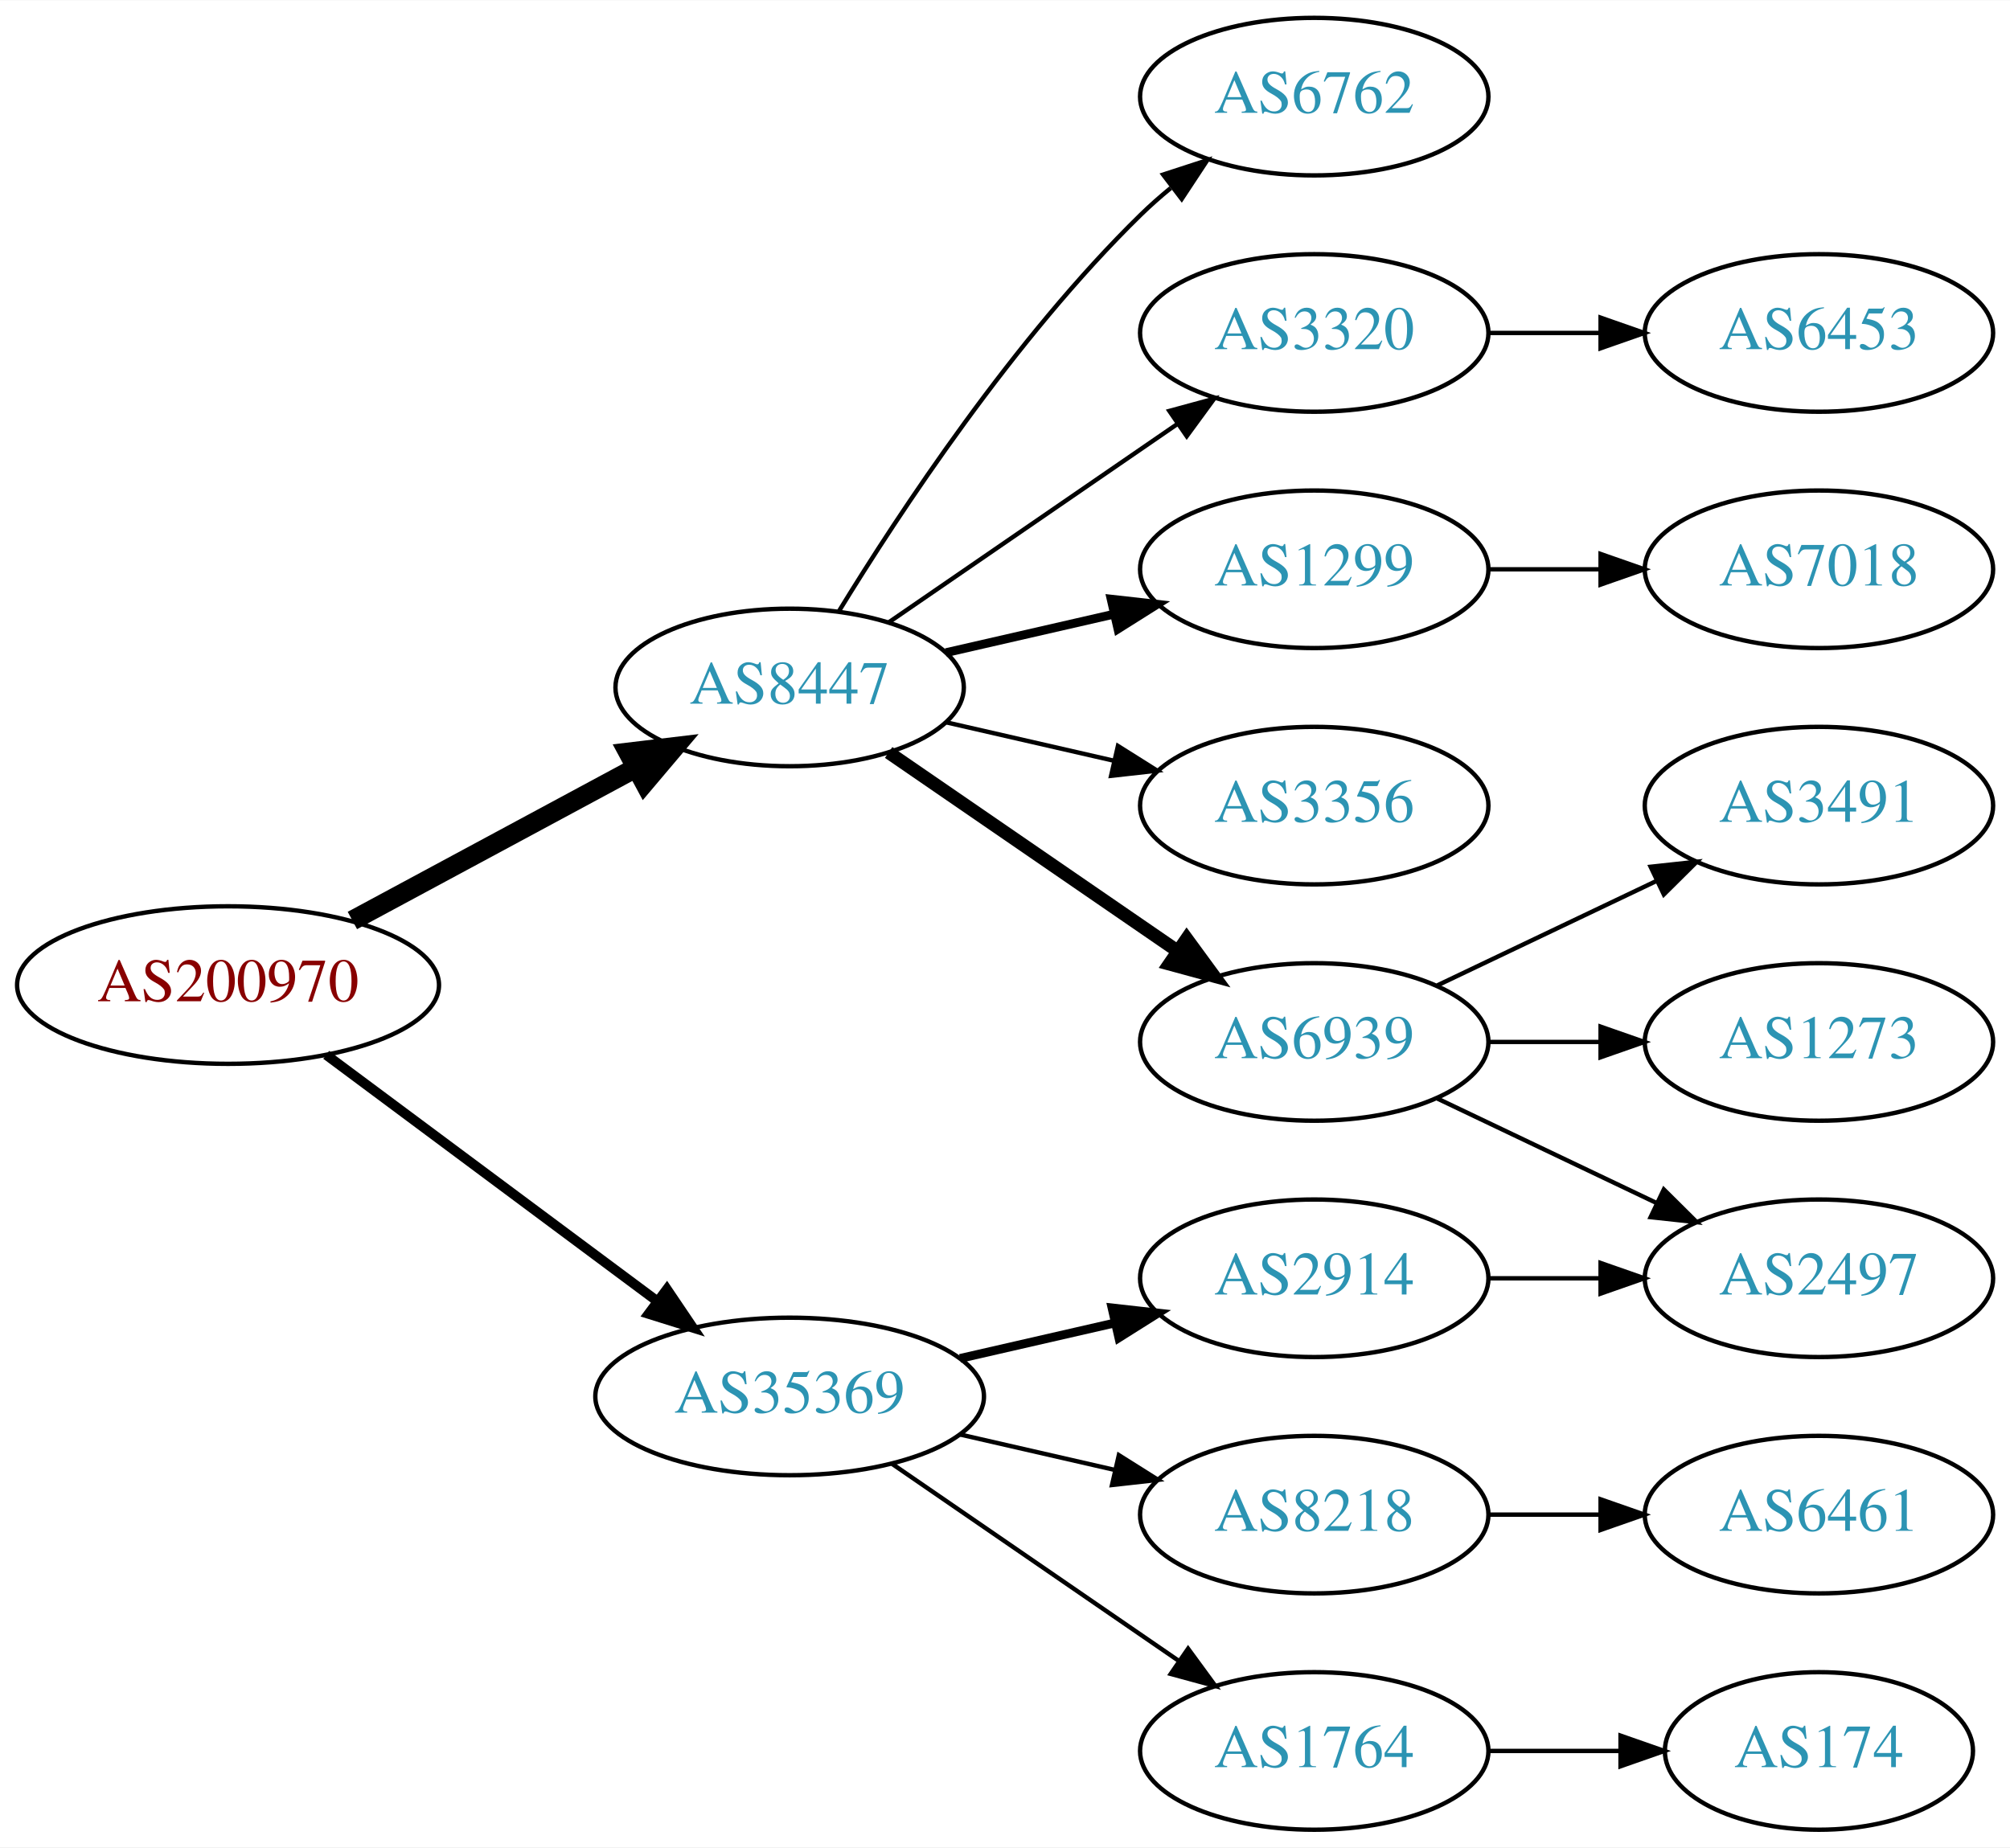
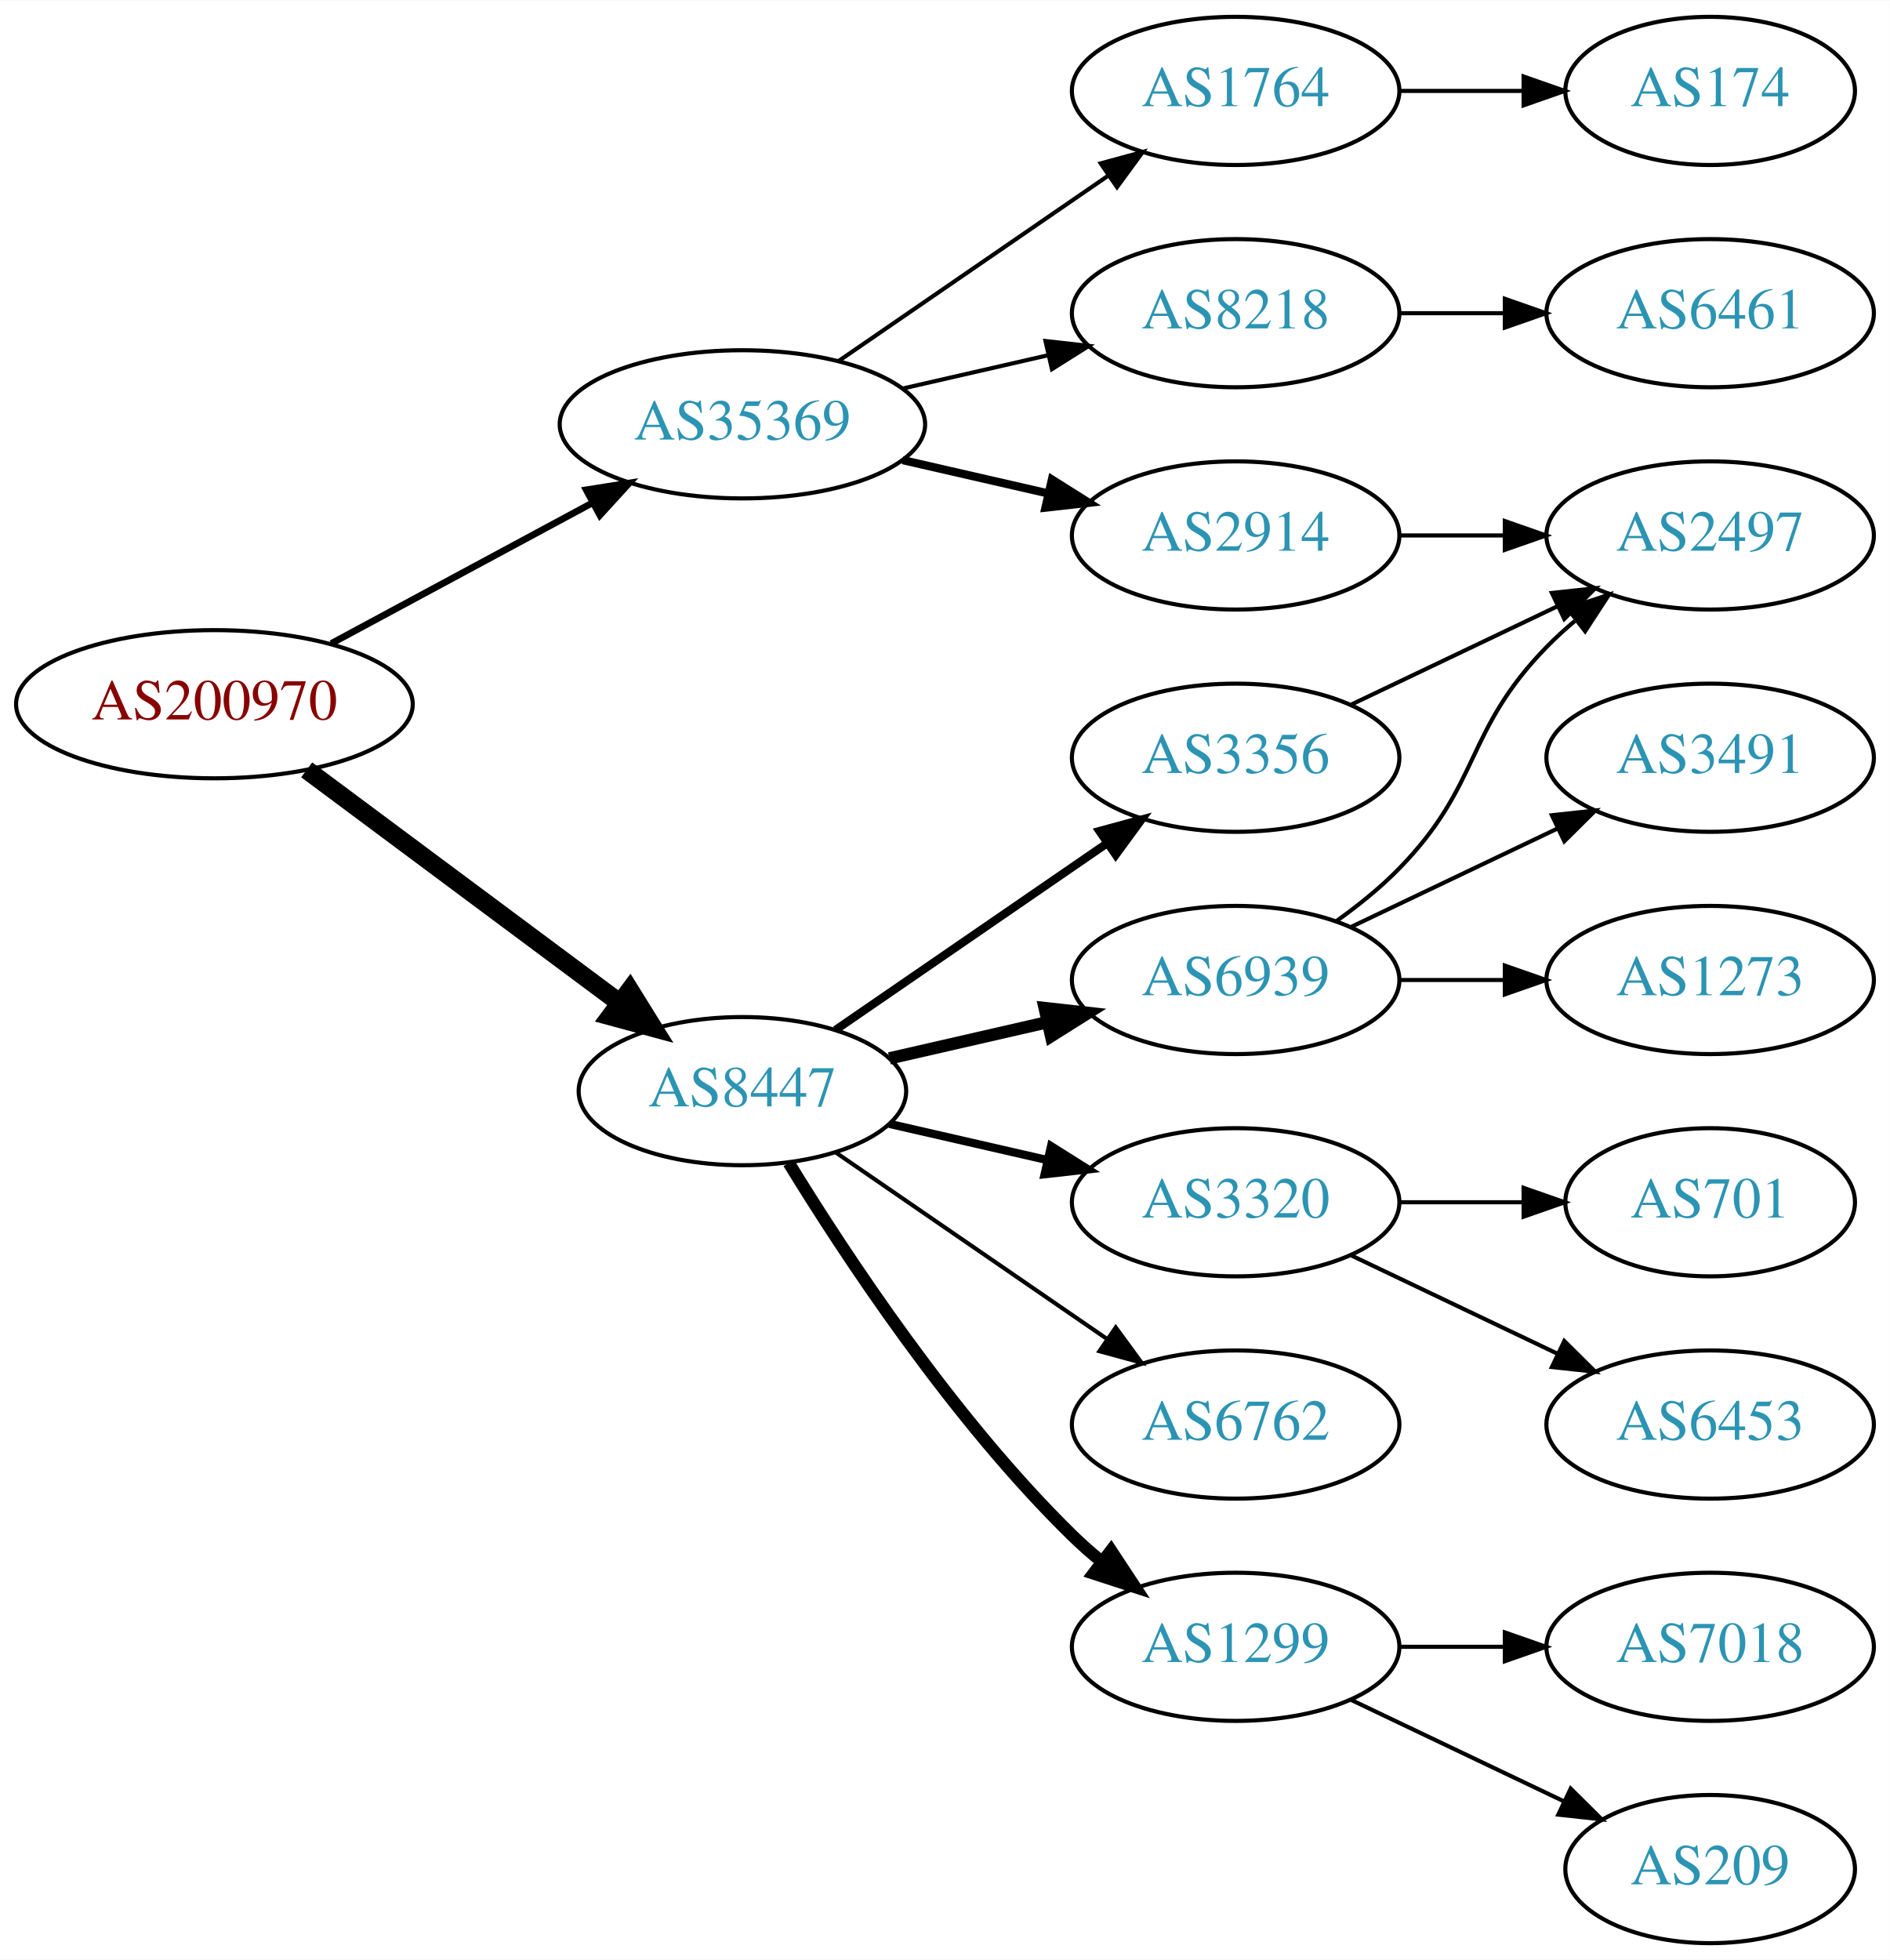
- <svg xmlns="http://www.w3.org/2000/svg" xmlns:xlink="http://www.w3.org/1999/xlink" width="459pt" height="422pt" viewBox="0.00 0.00 459.17 422.00">
-   <g id="graph0" class="graph" transform="scale(1 1) rotate(0) translate(4 418)">
-     <polygon fill="white" stroke="none" points="-4,4 -4,-418 455.17,-418 455.17,4 -4,4" />
+ <svg xmlns="http://www.w3.org/2000/svg" xmlns:xlink="http://www.w3.org/1999/xlink" width="459pt" height="476pt" viewBox="0.00 0.00 459.17 476.00">
+   <g id="graph0" class="graph" transform="scale(1 1) rotate(0) translate(4 472)">
+     <polygon fill="white" stroke="none" points="-4,4 -4,-472 455.17,-472 455.17,4 -4,4" />
    <g id="node1" class="node">
      <g id="a_node1">
        <a xlink:href="/asn/200970" xlink:title="AS200970 ~ Riepert Informationstechnologie OG [AT]">
-           <ellipse fill="#ffffff" stroke="black" cx="48.096" cy="-193" rx="48.192" ry="18" />
-           <text text-anchor="middle" x="48.096" y="-189.3" font-family="Times,serif" font-size="14.00" fill="#880000">AS200970</text>
+           <ellipse fill="#ffffff" stroke="black" cx="48.096" cy="-301" rx="48.192" ry="18" />
+           <text text-anchor="middle" x="48.096" y="-297.3" font-family="Times,serif" font-size="14.00" fill="#880000">AS200970</text>
        </a>
      </g>
    </g>
    <g id="node2" class="node">
      <g id="a_node2">
        <a xlink:href="/asn/8447" xlink:title="AS8447 ~ A1 Telekom Austria AG [AT]">
-           <ellipse fill="#ffffff" stroke="black" cx="176.388" cy="-261" rx="39.794" ry="18" />
-           <text text-anchor="middle" x="176.388" y="-257.3" font-family="Times,serif" font-size="14.00" fill="#2c94b3">AS8447</text>
+           <ellipse fill="#ffffff" stroke="black" cx="176.388" cy="-207" rx="39.794" ry="18" />
+           <text text-anchor="middle" x="176.388" y="-203.3" font-family="Times,serif" font-size="14.00" fill="#2c94b3">AS8447</text>
        </a>
      </g>
    </g>
    <g id="edge1" class="edge">
-       <path fill="none" stroke="black" stroke-width="4.5" d="M76.499,-207.755C95.498,-217.985 120.934,-231.68 141.251,-242.62" />
-       <polygon fill="black" stroke="black" stroke-width="4.5" points="139.512,-246.155 150.184,-247.429 143.246,-239.222 139.512,-246.155" />
+       <path fill="none" stroke="black" stroke-width="4.5" d="M70.519,-285.054C91.454,-269.473 123.461,-245.649 146.609,-228.42" />
+       <polygon fill="black" stroke="black" stroke-width="4.5" points="149.028,-231.528 154.699,-222.399 144.326,-225.211 149.028,-231.528" />
    </g>
    <g id="node3" class="node">
      <g id="a_node3">
        <a xlink:href="/asn/35369" xlink:title="AS35369 ~ LINZAG-TELEKOM-AS [AT]">
-           <ellipse fill="#ffffff" stroke="black" cx="176.388" cy="-99" rx="44.393" ry="18" />
-           <text text-anchor="middle" x="176.388" y="-95.3" font-family="Times,serif" font-size="14.00" fill="#2c94b3">AS35369</text>
+           <ellipse fill="#ffffff" stroke="black" cx="176.388" cy="-369" rx="44.393" ry="18" />
+           <text text-anchor="middle" x="176.388" y="-365.3" font-family="Times,serif" font-size="14.00" fill="#2c94b3">AS35369</text>
        </a>
      </g>
    </g>
    <g id="edge2" class="edge">
-       <path fill="none" stroke="black" stroke-width="2.25" d="M70.519,-177.054C91.328,-161.566 123.078,-137.934 146.192,-120.731" />
-       <polygon fill="black" stroke="black" stroke-width="2.25" points="148.348,-123.489 154.28,-114.71 144.169,-117.873 148.348,-123.489" />
+       <path fill="none" stroke="black" stroke-width="1.636" d="M76.499,-315.755C95.121,-325.782 119.926,-339.137 140.034,-349.964" />
+       <polygon fill="black" stroke="black" stroke-width="1.636" points="138.439,-353.081 148.903,-354.74 141.758,-346.917 138.439,-353.081" />
    </g>
    <g id="node4" class="node">
      <g id="a_node4">
-         <a xlink:href="/asn/6762" xlink:title="AS6762 ~ TELECOM ITALIA SPARKLE S.p.A. [IT]">
-           <ellipse fill="#ffffff" stroke="black" cx="296.23" cy="-396" rx="39.794" ry="18" />
-           <text text-anchor="middle" x="296.23" y="-392.3" font-family="Times,serif" font-size="14.00" fill="#2c94b3">AS6762</text>
+         <a xlink:href="/asn/3356" xlink:title="AS3356 ~ Level 3 Parent, LLC [US]">
+           <ellipse fill="#ffffff" stroke="black" cx="296.23" cy="-288" rx="39.794" ry="18" />
+           <text text-anchor="middle" x="296.23" y="-284.3" font-family="Times,serif" font-size="14.00" fill="#2c94b3">AS3356</text>
        </a>
      </g>
    </g>
    <g id="edge3" class="edge">
-       <path fill="none" stroke="black" d="M187.653,-278.44C201.462,-300.991 227.651,-340.722 256.584,-369 258.724,-371.092 261.041,-373.137 263.441,-375.106" />
-       <polygon fill="black" stroke="black" points="261.708,-378.185 271.782,-381.464 265.951,-372.618 261.708,-378.185" />
+       <path fill="none" stroke="black" stroke-width="2" d="M199.002,-221.857C217.49,-234.565 244.304,-252.995 264.934,-267.175" />
+       <polygon fill="black" stroke="black" stroke-width="2" points="263.13,-270.183 273.354,-272.963 267.096,-264.414 263.13,-270.183" />
    </g>
    <g id="node5" class="node">
      <g id="a_node5">
-         <a xlink:href="/asn/3320" xlink:title="AS3320 ~ DTAG [DE]">
-           <ellipse fill="#ffffff" stroke="black" cx="296.23" cy="-342" rx="39.794" ry="18" />
-           <text text-anchor="middle" x="296.23" y="-338.3" font-family="Times,serif" font-size="14.00" fill="#2c94b3">AS3320</text>
+         <a xlink:href="/asn/1299" xlink:title="AS1299 ~ Telia Carrier [EU]">
+           <ellipse fill="#ffffff" stroke="black" cx="296.23" cy="-72" rx="39.794" ry="18" />
+           <text text-anchor="middle" x="296.23" y="-68.3" font-family="Times,serif" font-size="14.00" fill="#2c94b3">AS1299</text>
        </a>
      </g>
    </g>
    <g id="edge4" class="edge">
-       <path fill="none" stroke="black" d="M199.002,-275.857C217.49,-288.565 244.304,-306.995 264.934,-321.175" />
-       <polygon fill="black" stroke="black" points="263.13,-324.183 273.354,-326.963 267.096,-318.414 263.13,-324.183" />
+       <path fill="none" stroke="black" stroke-width="3" d="M187.653,-189.56C201.462,-167.009 227.651,-127.278 256.584,-99 258.724,-96.908 261.041,-94.863 263.441,-92.894" />
+       <polygon fill="black" stroke="black" stroke-width="3" points="265.951,-95.382 271.782,-86.536 261.708,-89.815 265.951,-95.382" />
    </g>
    <g id="node6" class="node">
      <g id="a_node6">
-         <a xlink:href="/asn/1299" xlink:title="AS1299 ~ Telia Carrier [EU]">
-           <ellipse fill="#ffffff" stroke="black" cx="296.23" cy="-288" rx="39.794" ry="18" />
-           <text text-anchor="middle" x="296.23" y="-284.3" font-family="Times,serif" font-size="14.00" fill="#2c94b3">AS1299</text>
+         <a xlink:href="/asn/6939" xlink:title="AS6939 ~ Hurricane Electric LLC [US]">
+           <ellipse fill="#ffffff" stroke="black" cx="296.23" cy="-234" rx="39.794" ry="18" />
+           <text text-anchor="middle" x="296.23" y="-230.3" font-family="Times,serif" font-size="14.00" fill="#2c94b3">AS6939</text>
        </a>
      </g>
    </g>
    <g id="edge5" class="edge">
-       <path fill="none" stroke="black" stroke-width="2" d="M212.107,-268.955C224.107,-271.704 237.728,-274.825 250.42,-277.733" />
-       <polygon fill="black" stroke="black" stroke-width="2" points="249.823,-281.187 260.352,-280.009 251.386,-274.364 249.823,-281.187" />
+       <path fill="none" stroke="black" stroke-width="3" d="M212.107,-214.955C224.107,-217.704 237.728,-220.825 250.42,-223.733" />
+       <polygon fill="black" stroke="black" stroke-width="3" points="249.823,-227.187 260.352,-226.009 251.386,-220.364 249.823,-227.187" />
    </g>
    <g id="node7" class="node">
      <g id="a_node7">
-         <a xlink:href="/asn/3356" xlink:title="AS3356 ~ Level 3 Parent, LLC [US]">
-           <ellipse fill="#ffffff" stroke="black" cx="296.23" cy="-234" rx="39.794" ry="18" />
-           <text text-anchor="middle" x="296.23" y="-230.3" font-family="Times,serif" font-size="14.00" fill="#2c94b3">AS3356</text>
+         <a xlink:href="/asn/3320" xlink:title="AS3320 ~ DTAG [DE]">
+           <ellipse fill="#ffffff" stroke="black" cx="296.23" cy="-180" rx="39.794" ry="18" />
+           <text text-anchor="middle" x="296.23" y="-176.3" font-family="Times,serif" font-size="14.00" fill="#2c94b3">AS3320</text>
        </a>
      </g>
    </g>
    <g id="edge6" class="edge">
-       <path fill="none" stroke="black" d="M212.107,-253.045C224.107,-250.296 237.728,-247.175 250.42,-244.267" />
-       <polygon fill="black" stroke="black" points="251.386,-247.636 260.352,-241.991 249.823,-240.813 251.386,-247.636" />
+       <path fill="none" stroke="black" stroke-width="2" d="M212.107,-199.045C224.107,-196.296 237.728,-193.175 250.42,-190.267" />
+       <polygon fill="black" stroke="black" stroke-width="2" points="251.386,-193.636 260.352,-187.991 249.823,-186.813 251.386,-193.636" />
    </g>
    <g id="node8" class="node">
      <g id="a_node8">
-         <a xlink:href="/asn/6939" xlink:title="AS6939 ~ Hurricane Electric LLC [US]">
-           <ellipse fill="#ffffff" stroke="black" cx="296.23" cy="-180" rx="39.794" ry="18" />
-           <text text-anchor="middle" x="296.23" y="-176.3" font-family="Times,serif" font-size="14.00" fill="#2c94b3">AS6939</text>
+         <a xlink:href="/asn/6762" xlink:title="AS6762 ~ TELECOM ITALIA SPARKLE S.p.A. [IT]">
+           <ellipse fill="#ffffff" stroke="black" cx="296.23" cy="-126" rx="39.794" ry="18" />
+           <text text-anchor="middle" x="296.23" y="-122.3" font-family="Times,serif" font-size="14.00" fill="#2c94b3">AS6762</text>
        </a>
      </g>
    </g>
    <g id="edge7" class="edge">
-       <path fill="none" stroke="black" stroke-width="3" d="M199.002,-246.143C217.49,-233.435 244.304,-215.005 264.934,-200.825" />
-       <polygon fill="black" stroke="black" stroke-width="3" points="267.096,-203.586 273.354,-195.037 263.13,-197.817 267.096,-203.586" />
-     </g>
-     <g id="node14" class="node">
-       <g id="a_node14">
-         <a xlink:href="/asn/2914" xlink:title="AS2914 ~ NTT America, Inc. [US]">
-           <ellipse fill="#ffffff" stroke="black" cx="296.23" cy="-126" rx="39.794" ry="18" />
-           <text text-anchor="middle" x="296.23" y="-122.3" font-family="Times,serif" font-size="14.00" fill="#2c94b3">AS2914</text>
-         </a>
-       </g>
-     </g>
-     <g id="edge13" class="edge">
-       <path fill="none" stroke="black" stroke-width="2" d="M215.322,-107.692C226.563,-110.267 238.976,-113.111 250.599,-115.774" />
-       <polygon fill="black" stroke="black" stroke-width="2" points="250.031,-119.235 260.56,-118.057 251.595,-112.412 250.031,-119.235" />
-     </g>
-     <g id="node15" class="node">
-       <g id="a_node15">
-         <a xlink:href="/asn/8218" xlink:title="AS8218 ~ legacy Neotelecoms [FR]">
-           <ellipse fill="#ffffff" stroke="black" cx="296.23" cy="-72" rx="39.794" ry="18" />
-           <text text-anchor="middle" x="296.23" y="-68.3" font-family="Times,serif" font-size="14.00" fill="#2c94b3">AS8218</text>
-         </a>
-       </g>
-     </g>
-     <g id="edge14" class="edge">
-       <path fill="none" stroke="black" d="M215.322,-90.308C226.563,-87.733 238.976,-84.889 250.599,-82.226" />
-       <polygon fill="black" stroke="black" points="251.595,-85.588 260.56,-79.944 250.031,-78.765 251.595,-85.588" />
+       <path fill="none" stroke="black" d="M199.002,-192.143C217.49,-179.435 244.304,-161.005 264.934,-146.825" />
+       <polygon fill="black" stroke="black" points="267.096,-149.586 273.354,-141.037 263.13,-143.817 267.096,-149.586" />
    </g>
    <g id="node16" class="node">
      <g id="a_node16">
+         <a xlink:href="/asn/8218" xlink:title="AS8218 ~ legacy Neotelecoms [FR]">
+           <ellipse fill="#ffffff" stroke="black" cx="296.23" cy="-396" rx="39.794" ry="18" />
+           <text text-anchor="middle" x="296.23" y="-392.3" font-family="Times,serif" font-size="14.00" fill="#2c94b3">AS8218</text>
+         </a>
+       </g>
+     </g>
+     <g id="edge16" class="edge">
+       <path fill="none" stroke="black" d="M215.322,-377.692C226.563,-380.267 238.976,-383.111 250.599,-385.774" />
+       <polygon fill="black" stroke="black" points="250.031,-389.235 260.56,-388.057 251.595,-382.412 250.031,-389.235" />
+     </g>
+     <g id="node17" class="node">
+       <g id="a_node17">
        <a xlink:href="/asn/1764" xlink:title="AS1764 ~ NEXTLAYER-AS [AT]">
-           <ellipse fill="#ffffff" stroke="black" cx="296.23" cy="-18" rx="39.794" ry="18" />
-           <text text-anchor="middle" x="296.23" y="-14.3" font-family="Times,serif" font-size="14.00" fill="#2c94b3">AS1764</text>
+           <ellipse fill="#ffffff" stroke="black" cx="296.23" cy="-450" rx="39.794" ry="18" />
+           <text text-anchor="middle" x="296.23" y="-446.3" font-family="Times,serif" font-size="14.00" fill="#2c94b3">AS1764</text>
+         </a>
+       </g>
+     </g>
+     <g id="edge17" class="edge">
+       <path fill="none" stroke="black" d="M199.83,-384.426C218.412,-397.198 244.972,-415.455 265.352,-429.463" />
+       <polygon fill="black" stroke="black" points="263.443,-432.398 273.666,-435.178 267.408,-426.629 263.443,-432.398" />
+     </g>
+     <g id="node18" class="node">
+       <g id="a_node18">
+         <a xlink:href="/asn/2914" xlink:title="AS2914 ~ NTT America, Inc. [US]">
+           <ellipse fill="#ffffff" stroke="black" cx="296.23" cy="-342" rx="39.794" ry="18" />
+           <text text-anchor="middle" x="296.23" y="-338.3" font-family="Times,serif" font-size="14.00" fill="#2c94b3">AS2914</text>
+         </a>
+       </g>
+     </g>
+     <g id="edge18" class="edge">
+       <path fill="none" stroke="black" stroke-width="2" d="M215.322,-360.308C226.563,-357.733 238.976,-354.889 250.599,-352.226" />
+       <polygon fill="black" stroke="black" stroke-width="2" points="251.595,-355.588 260.56,-349.943 250.031,-348.765 251.595,-355.588" />
+     </g>
+     <g id="node12" class="node">
+       <g id="a_node12">
+         <a xlink:href="/asn/2497" xlink:title="AS2497 ~ Internet Initiative Japan Inc. [JP]">
+           <ellipse fill="#ffffff" stroke="black" cx="411.523" cy="-342" rx="39.794" ry="18" />
+           <text text-anchor="middle" x="411.523" y="-338.3" font-family="Times,serif" font-size="14.00" fill="#2c94b3">AS2497</text>
        </a>
      </g>
    </g>
    <g id="edge15" class="edge">
-       <path fill="none" stroke="black" d="M199.83,-83.574C218.412,-70.802 244.972,-52.545 265.352,-38.537" />
-       <polygon fill="black" stroke="black" points="267.408,-41.371 273.666,-32.822 263.443,-35.602 267.408,-41.371" />
+       <path fill="none" stroke="black" d="M324.367,-300.934C339.361,-308.081 358.182,-317.052 374.405,-324.785" />
+       <polygon fill="black" stroke="black" points="373.075,-328.028 383.608,-329.171 376.087,-321.709 373.075,-328.028" />
    </g>
    <g id="node9" class="node">
      <g id="a_node9">
-         <a xlink:href="/asn/6453" xlink:title="AS6453 ~ TATA COMMUNICATIONS (AMERICA) INC [US]">
-           <ellipse fill="#ffffff" stroke="black" cx="411.523" cy="-342" rx="39.794" ry="18" />
-           <text text-anchor="middle" x="411.523" y="-338.3" font-family="Times,serif" font-size="14.00" fill="#2c94b3">AS6453</text>
+         <a xlink:href="/asn/209" xlink:title="AS209 ~ CenturyLink Communications, LLC [US]">
+           <ellipse fill="#ffffff" stroke="black" cx="411.523" cy="-18" rx="35.194" ry="18" />
+           <text text-anchor="middle" x="411.523" y="-14.3" font-family="Times,serif" font-size="14.00" fill="#2c94b3">AS209</text>
        </a>
      </g>
    </g>
    <g id="edge8" class="edge">
-       <path fill="none" stroke="black" d="M335.902,-342C344.105,-342 352.869,-342 361.401,-342" />
-       <polygon fill="black" stroke="black" points="361.641,-345.5 371.641,-342 361.641,-338.5 361.641,-345.5" />
+       <path fill="none" stroke="black" d="M324.367,-59.066C339.798,-51.71 359.284,-42.423 375.819,-34.541" />
+       <polygon fill="black" stroke="black" points="377.64,-37.551 385.161,-30.089 374.628,-31.232 377.64,-37.551" />
    </g>
    <g id="node10" class="node">
      <g id="a_node10">
        <a xlink:href="/asn/7018" xlink:title="AS7018 ~ AT&amp;T Services, Inc. [US]">
-           <ellipse fill="#ffffff" stroke="black" cx="411.523" cy="-288" rx="39.794" ry="18" />
-           <text text-anchor="middle" x="411.523" y="-284.3" font-family="Times,serif" font-size="14.00" fill="#2c94b3">AS7018</text>
+           <ellipse fill="#ffffff" stroke="black" cx="411.523" cy="-72" rx="39.794" ry="18" />
+           <text text-anchor="middle" x="411.523" y="-68.3" font-family="Times,serif" font-size="14.00" fill="#2c94b3">AS7018</text>
        </a>
      </g>
    </g>
    <g id="edge9" class="edge">
-       <path fill="none" stroke="black" d="M335.902,-288C344.105,-288 352.869,-288 361.401,-288" />
-       <polygon fill="black" stroke="black" points="361.641,-291.5 371.641,-288 361.641,-284.5 361.641,-291.5" />
+       <path fill="none" stroke="black" d="M335.902,-72C344.105,-72 352.869,-72 361.401,-72" />
+       <polygon fill="black" stroke="black" points="361.641,-75.5 371.641,-72 361.641,-68.5 361.641,-75.5" />
    </g>
    <g id="node11" class="node">
      <g id="a_node11">
+         <a xlink:href="/asn/1273" xlink:title="AS1273 ~ Vodafone Group PLC [EU]">
+           <ellipse fill="#ffffff" stroke="black" cx="411.523" cy="-234" rx="39.794" ry="18" />
+           <text text-anchor="middle" x="411.523" y="-230.3" font-family="Times,serif" font-size="14.00" fill="#2c94b3">AS1273</text>
+         </a>
+       </g>
+     </g>
+     <g id="edge10" class="edge">
+       <path fill="none" stroke="black" d="M335.902,-234C344.105,-234 352.869,-234 361.401,-234" />
+       <polygon fill="black" stroke="black" points="361.641,-237.5 371.641,-234 361.641,-230.5 361.641,-237.5" />
+     </g>
+     <g id="edge11" class="edge">
+       <path fill="none" stroke="black" d="M320.824,-248.389C326.08,-252.148 331.412,-256.437 335.877,-261 356.049,-281.617 351.704,-294.383 371.877,-315 373.969,-317.139 376.253,-319.218 378.63,-321.21" />
+       <polygon fill="black" stroke="black" points="376.873,-324.275 386.929,-327.611 381.148,-318.732 376.873,-324.275" />
+     </g>
+     <g id="node13" class="node">
+       <g id="a_node13">
        <a xlink:href="/asn/3491" xlink:title="AS3491 ~ PCCW Global, Inc. [US]">
-           <ellipse fill="#ffffff" stroke="black" cx="411.523" cy="-234" rx="39.794" ry="18" />
-           <text text-anchor="middle" x="411.523" y="-230.3" font-family="Times,serif" font-size="14.00" fill="#2c94b3">AS3491</text>
-         </a>
-       </g>
-     </g>
-     <g id="edge10" class="edge">
-       <path fill="none" stroke="black" d="M324.367,-192.934C339.361,-200.081 358.182,-209.052 374.405,-216.785" />
-       <polygon fill="black" stroke="black" points="373.075,-220.028 383.608,-221.171 376.087,-213.709 373.075,-220.028" />
-     </g>
-     <g id="node12" class="node">
-       <g id="a_node12">
-         <a xlink:href="/asn/2497" xlink:title="AS2497 ~ Internet Initiative Japan Inc. [JP]">
+           <ellipse fill="#ffffff" stroke="black" cx="411.523" cy="-288" rx="39.794" ry="18" />
+           <text text-anchor="middle" x="411.523" y="-284.3" font-family="Times,serif" font-size="14.00" fill="#2c94b3">AS3491</text>
+         </a>
+       </g>
+     </g>
+     <g id="edge12" class="edge">
+       <path fill="none" stroke="black" d="M324.367,-246.934C339.361,-254.081 358.182,-263.052 374.405,-270.785" />
+       <polygon fill="black" stroke="black" points="373.075,-274.028 383.608,-275.171 376.087,-267.709 373.075,-274.028" />
+     </g>
+     <g id="node14" class="node">
+       <g id="a_node14">
+         <a xlink:href="/asn/701" xlink:title="AS701 ~ UUNET [US]">
+           <ellipse fill="#ffffff" stroke="black" cx="411.523" cy="-180" rx="35.194" ry="18" />
+           <text text-anchor="middle" x="411.523" y="-176.3" font-family="Times,serif" font-size="14.00" fill="#2c94b3">AS701</text>
+         </a>
+       </g>
+     </g>
+     <g id="edge13" class="edge">
+       <path fill="none" stroke="black" d="M335.902,-180C345.608,-180 356.098,-180 366.061,-180" />
+       <polygon fill="black" stroke="black" points="366.198,-183.5 376.198,-180 366.198,-176.5 366.198,-183.5" />
+     </g>
+     <g id="node15" class="node">
+       <g id="a_node15">
+         <a xlink:href="/asn/6453" xlink:title="AS6453 ~ TATA COMMUNICATIONS (AMERICA) INC [US]">
          <ellipse fill="#ffffff" stroke="black" cx="411.523" cy="-126" rx="39.794" ry="18" />
-           <text text-anchor="middle" x="411.523" y="-122.3" font-family="Times,serif" font-size="14.00" fill="#2c94b3">AS2497</text>
-         </a>
-       </g>
-     </g>
-     <g id="edge11" class="edge">
+           <text text-anchor="middle" x="411.523" y="-122.3" font-family="Times,serif" font-size="14.00" fill="#2c94b3">AS6453</text>
+         </a>
+       </g>
+     </g>
+     <g id="edge14" class="edge">
      <path fill="none" stroke="black" d="M324.367,-167.066C339.361,-159.919 358.182,-150.948 374.405,-143.215" />
      <polygon fill="black" stroke="black" points="376.087,-146.291 383.608,-138.829 373.075,-139.972 376.087,-146.291" />
    </g>
-     <g id="node13" class="node">
-       <g id="a_node13">
-         <a xlink:href="/asn/1273" xlink:title="AS1273 ~ Vodafone Group PLC [EU]">
-           <ellipse fill="#ffffff" stroke="black" cx="411.523" cy="-180" rx="39.794" ry="18" />
-           <text text-anchor="middle" x="411.523" y="-176.3" font-family="Times,serif" font-size="14.00" fill="#2c94b3">AS1273</text>
-         </a>
-       </g>
-     </g>
-     <g id="edge12" class="edge">
-       <path fill="none" stroke="black" d="M335.902,-180C344.105,-180 352.869,-180 361.401,-180" />
-       <polygon fill="black" stroke="black" points="361.641,-183.5 371.641,-180 361.641,-176.5 361.641,-183.5" />
-     </g>
-     <g id="edge18" class="edge">
-       <path fill="none" stroke="black" d="M335.902,-126C344.105,-126 352.869,-126 361.401,-126" />
-       <polygon fill="black" stroke="black" points="361.641,-129.5 371.641,-126 361.641,-122.5 361.641,-129.5" />
-     </g>
-     <g id="node17" class="node">
-       <g id="a_node17">
+     <g id="node19" class="node">
+       <g id="a_node19">
        <a xlink:href="/asn/6461" xlink:title="AS6461 ~ ZAYO-6461 [US]">
-           <ellipse fill="#ffffff" stroke="black" cx="411.523" cy="-72" rx="39.794" ry="18" />
-           <text text-anchor="middle" x="411.523" y="-68.3" font-family="Times,serif" font-size="14.00" fill="#2c94b3">AS6461</text>
-         </a>
-       </g>
-     </g>
-     <g id="edge16" class="edge">
-       <path fill="none" stroke="black" d="M335.902,-72C344.105,-72 352.869,-72 361.401,-72" />
-       <polygon fill="black" stroke="black" points="361.641,-75.5 371.641,-72 361.641,-68.5 361.641,-75.5" />
-     </g>
-     <g id="node18" class="node">
-       <g id="a_node18">
+           <ellipse fill="#ffffff" stroke="black" cx="411.523" cy="-396" rx="39.794" ry="18" />
+           <text text-anchor="middle" x="411.523" y="-392.3" font-family="Times,serif" font-size="14.00" fill="#2c94b3">AS6461</text>
+         </a>
+       </g>
+     </g>
+     <g id="edge19" class="edge">
+       <path fill="none" stroke="black" d="M335.902,-396C344.105,-396 352.869,-396 361.401,-396" />
+       <polygon fill="black" stroke="black" points="361.641,-399.5 371.641,-396 361.641,-392.5 361.641,-399.5" />
+     </g>
+     <g id="node20" class="node">
+       <g id="a_node20">
        <a xlink:href="/asn/174" xlink:title="AS174 ~ Cogent Communications [US]">
-           <ellipse fill="#ffffff" stroke="black" cx="411.523" cy="-18" rx="35.194" ry="18" />
-           <text text-anchor="middle" x="411.523" y="-14.3" font-family="Times,serif" font-size="14.00" fill="#2c94b3">AS174</text>
-         </a>
-       </g>
-     </g>
-     <g id="edge17" class="edge">
-       <path fill="none" stroke="black" d="M335.902,-18C345.608,-18 356.098,-18 366.061,-18" />
-       <polygon fill="black" stroke="black" points="366.198,-21.5 376.198,-18 366.198,-14.5 366.198,-21.5" />
+           <ellipse fill="#ffffff" stroke="black" cx="411.523" cy="-450" rx="35.194" ry="18" />
+           <text text-anchor="middle" x="411.523" y="-446.3" font-family="Times,serif" font-size="14.00" fill="#2c94b3">AS174</text>
+         </a>
+       </g>
+     </g>
+     <g id="edge20" class="edge">
+       <path fill="none" stroke="black" d="M335.902,-450C345.608,-450 356.098,-450 366.061,-450" />
+       <polygon fill="black" stroke="black" points="366.198,-453.5 376.198,-450 366.198,-446.5 366.198,-453.5" />
+     </g>
+     <g id="edge21" class="edge">
+       <path fill="none" stroke="black" d="M335.902,-342C344.105,-342 352.869,-342 361.401,-342" />
+       <polygon fill="black" stroke="black" points="361.641,-345.5 371.641,-342 361.641,-338.5 361.641,-345.5" />
    </g>
  </g>
</svg>
